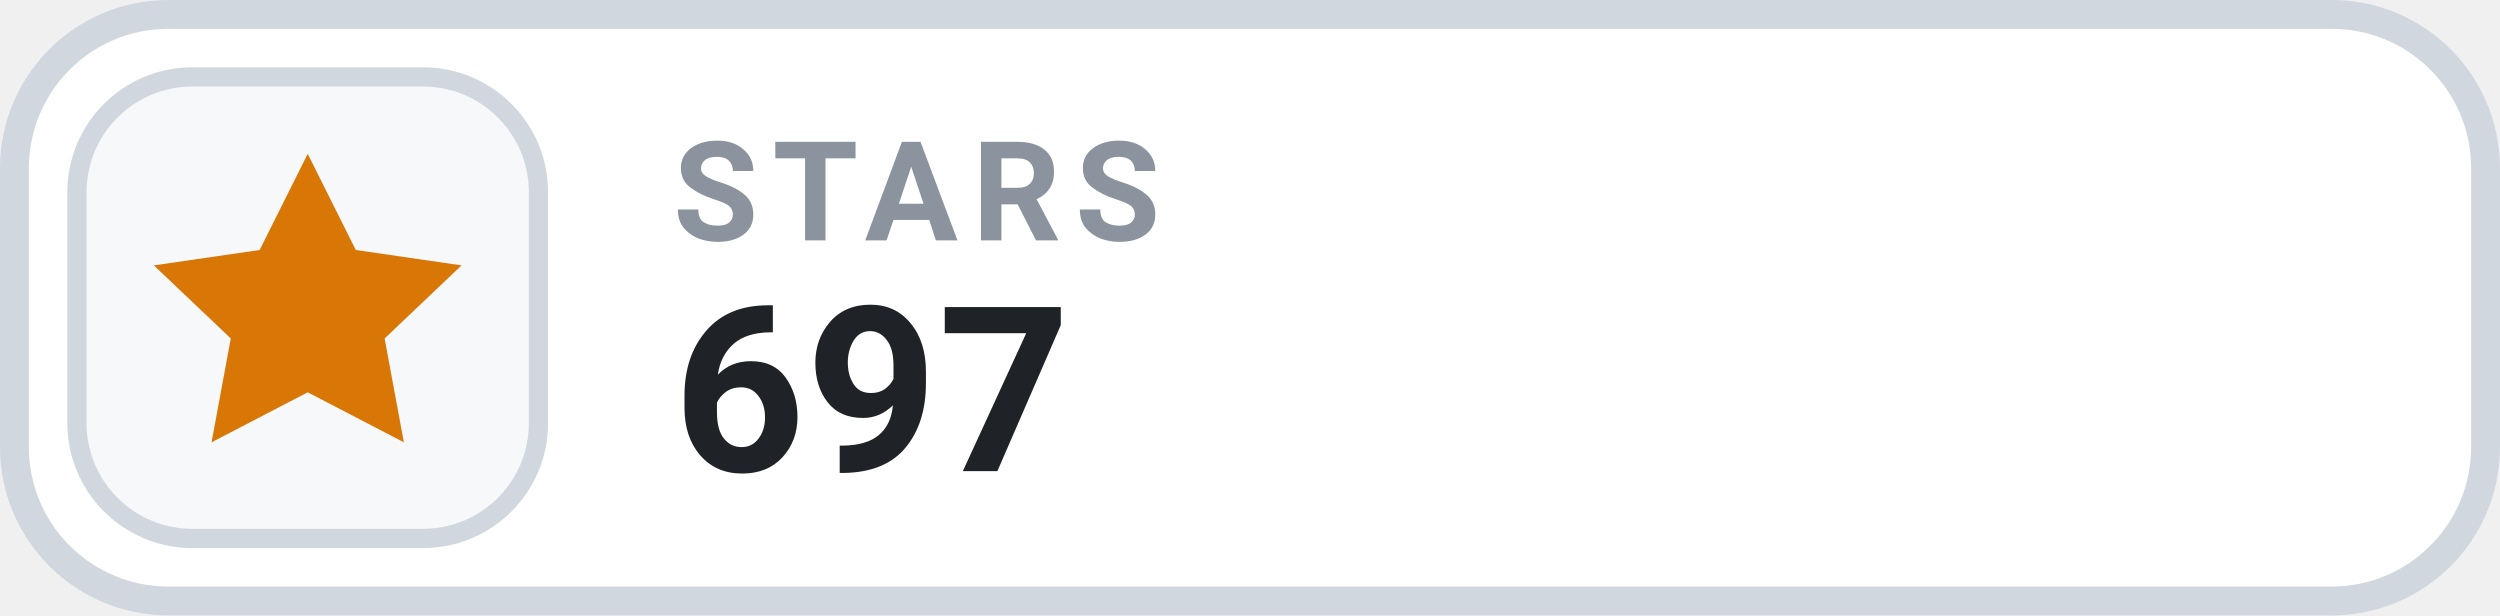
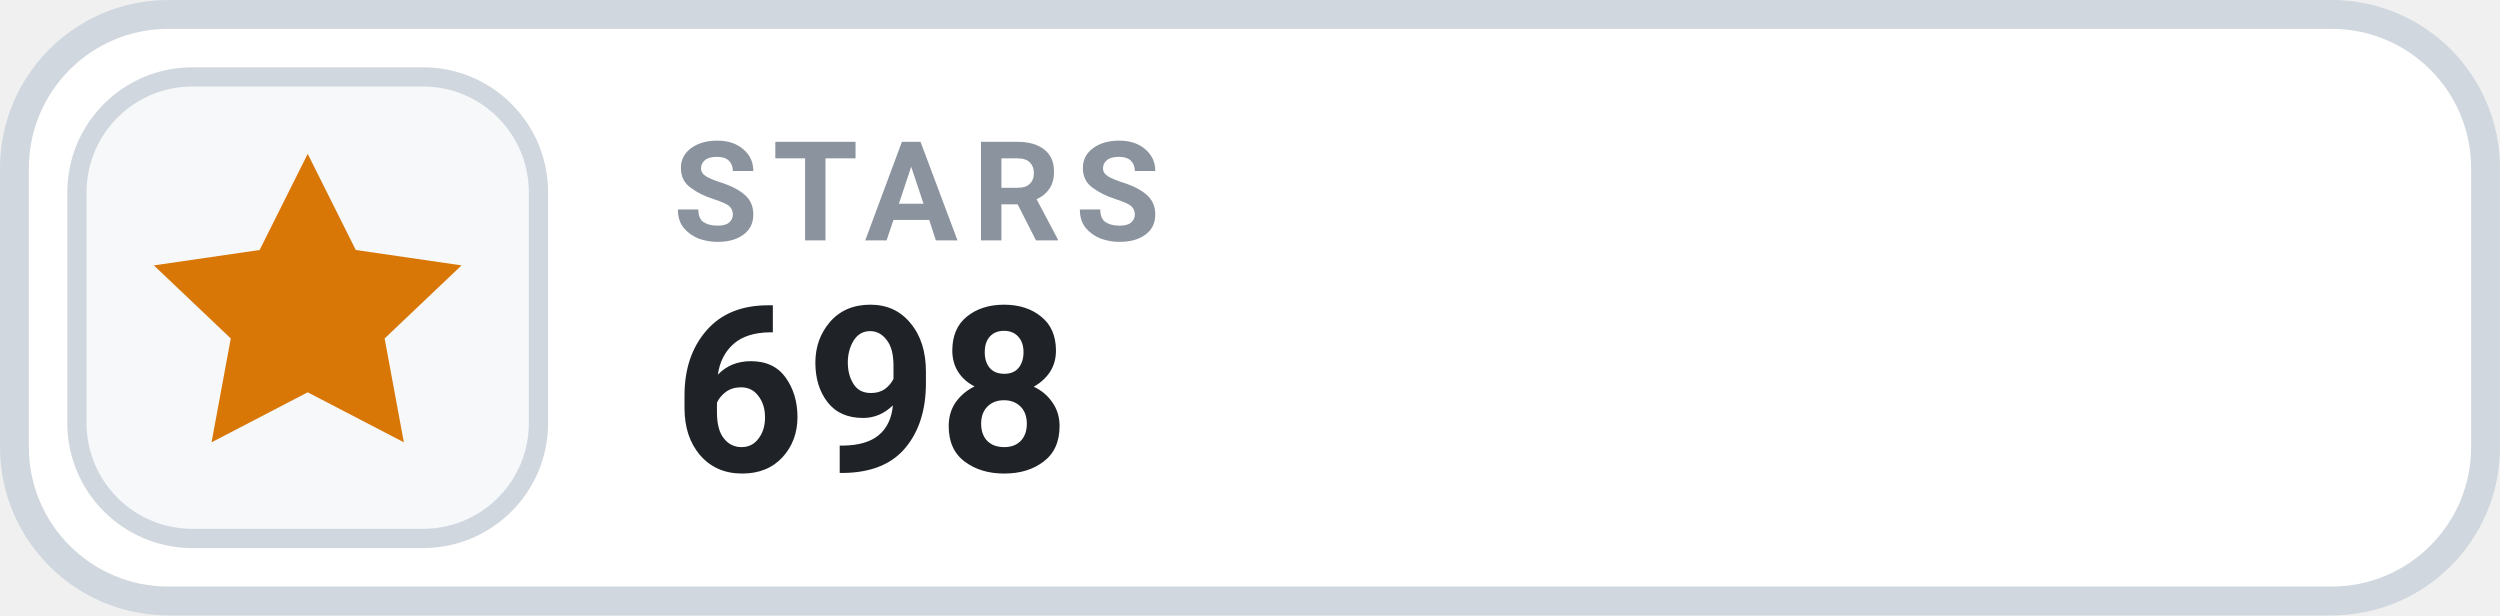
- <svg xmlns="http://www.w3.org/2000/svg" width="126" height="31.015" viewBox="0 0 130 32" role="img" aria-label="STARS 697">
+ <svg xmlns="http://www.w3.org/2000/svg" width="126" height="31.015" viewBox="0 0 130 32" role="img" aria-label="STARS 698">
  <rect x=".75" y=".75" width="128.5" height="30.5" rx="8" fill="#FFFFFF" stroke="#D0D7DE" stroke-width="1.5" />
  <rect x="4" y="4" width="24" height="24" rx="6" fill="#F6F8FA" stroke="#D0D7DE" stroke-width="1" />
  <g transform="translate(16 16)" style="color:#D97706;">
    <path d="M0 -8 l2.5 5 5.5 .8 -4 3.8 1 5.4 -5 -2.6 -5 2.6 1 -5.4 -4 -3.8 5.5 -.8 Z" fill="currentColor" />
  </g>
  <text x="35" y="12.5" fill="#8B949E" font-family="-apple-system,BlinkMacSystemFont,'Segoe UI',Roboto,Helvetica,Arial,sans-serif" font-size="7.2" font-weight="700" letter-spacing=".75">STARS</text>
-   <text x="35" y="24.5" fill="#1F2328" font-family="-apple-system,BlinkMacSystemFont,'Segoe UI',Roboto,Helvetica,Arial,sans-serif" font-size="12" font-weight="700">697</text>
+   <text x="35" y="24.5" fill="#1F2328" font-family="-apple-system,BlinkMacSystemFont,'Segoe UI',Roboto,Helvetica,Arial,sans-serif" font-size="12" font-weight="700">698</text>
</svg>
